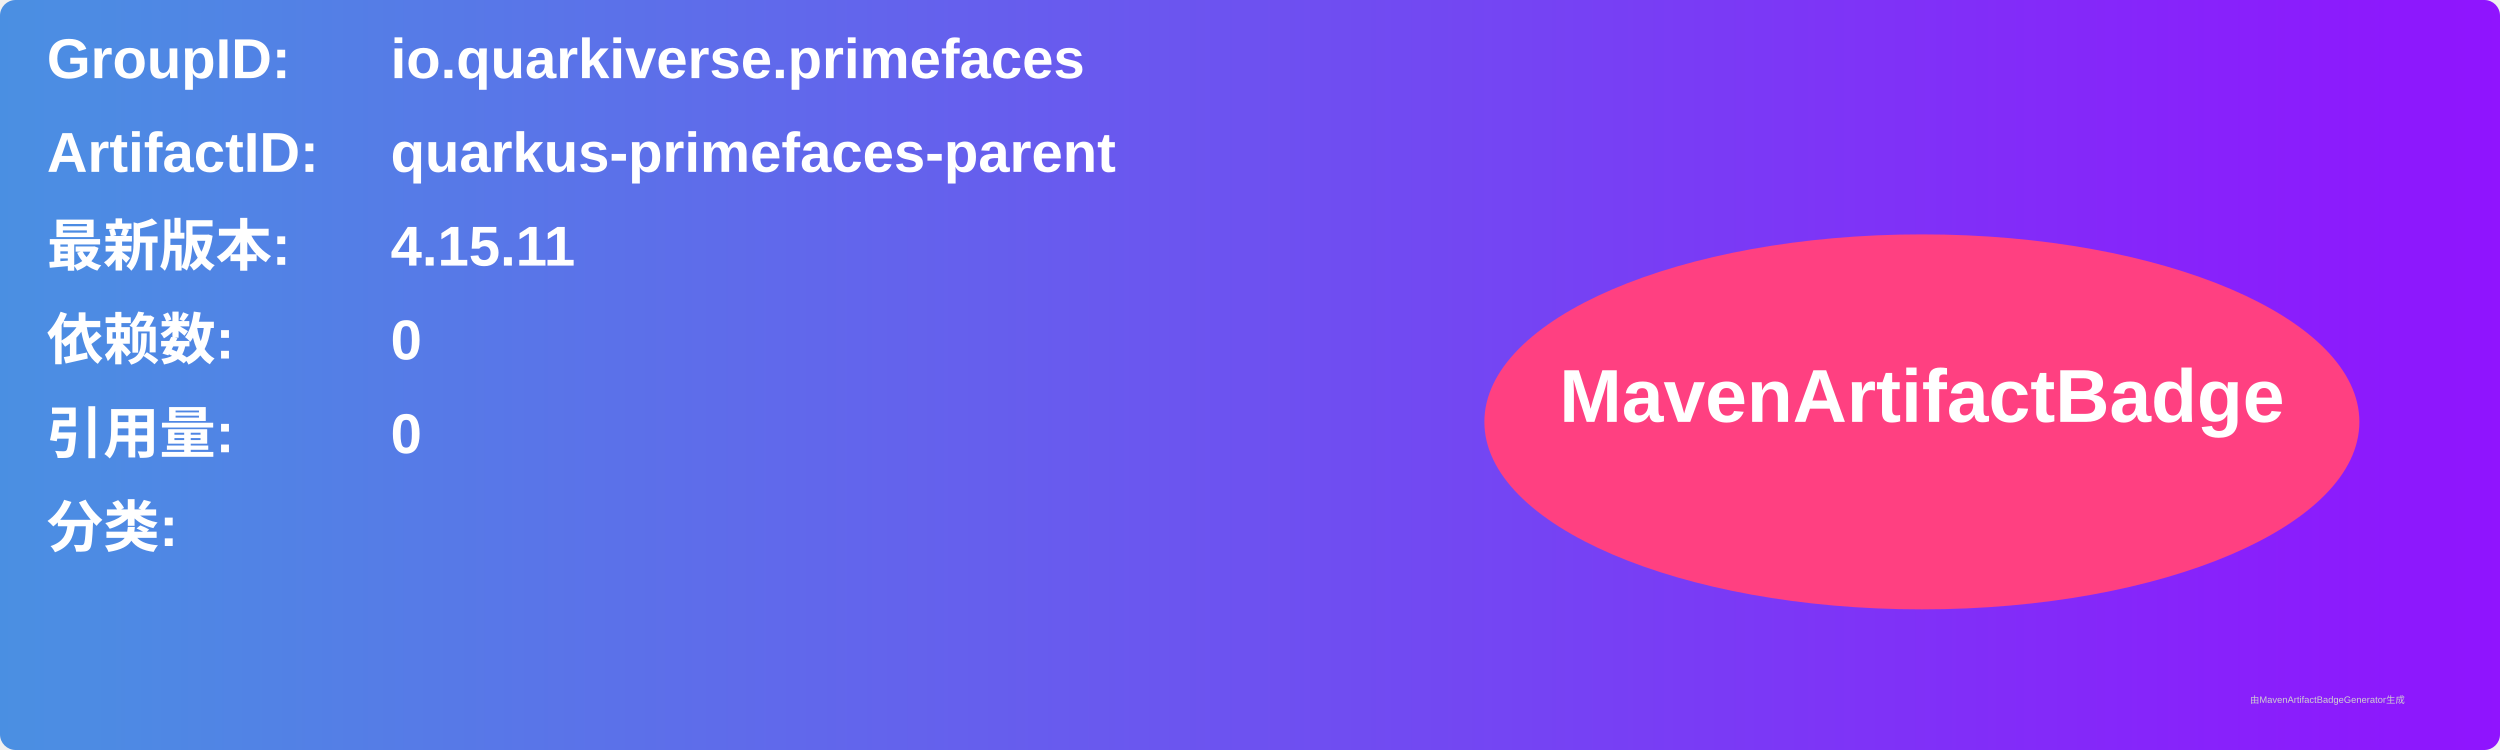
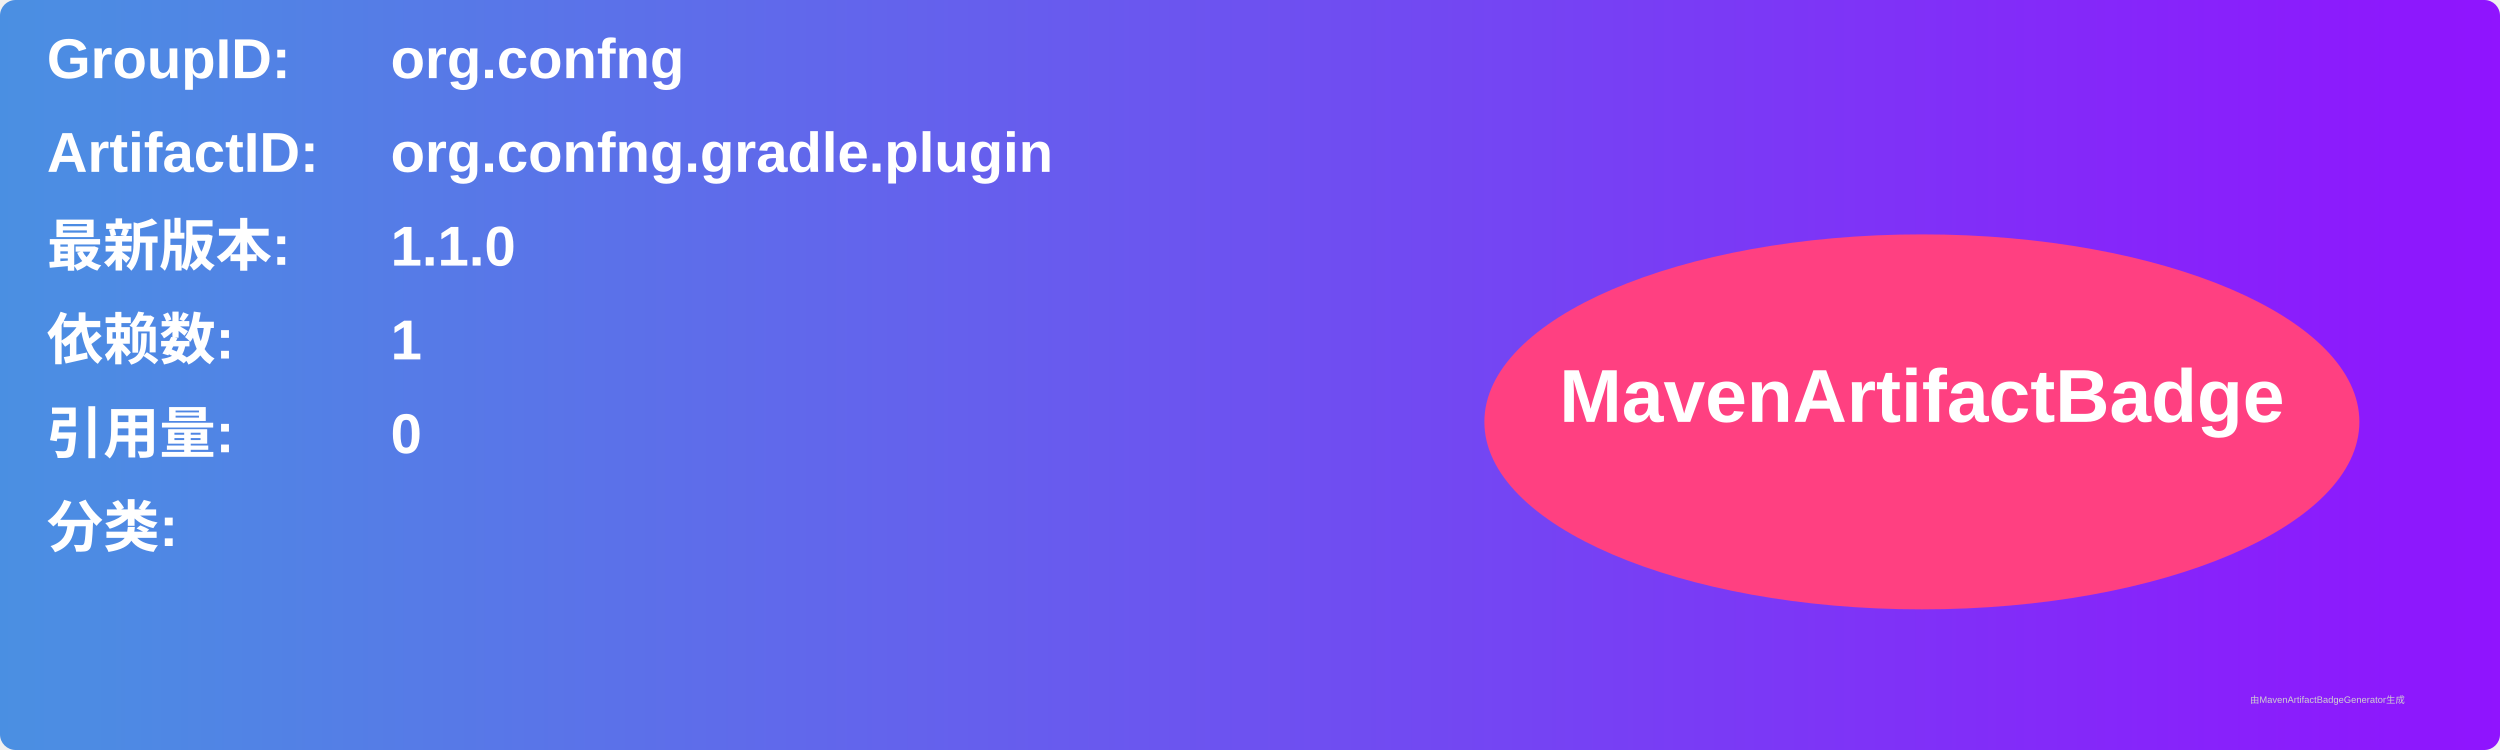
<svg xmlns="http://www.w3.org/2000/svg" width="800" height="240" viewBox="0 0 800 240">
  <linearGradient id="grad" x1="0%" y1="0%" x2="100%" y2="0%">
    <stop offset="0%" stop-color="#4a90e2" />
    <stop offset="100%" stop-color="#9013fe" />
  </linearGradient>
  <rect width="100%" height="100%" rx="5" ry="5" fill="url(#grad)" />
  <g transform="translate(15, 15)">
    <text x="0" y="10" font-family="Arial" font-size="18" fill="white" font-weight="bold" width="260">GroupID:</text>
-     <text x="110" y="10" font-family="Arial" font-size="18" fill="white" font-weight="bold" width="460">io.quarkiverse.primefaces</text>
+     <text x="110" y="10" font-family="Arial" font-size="18" fill="white" font-weight="bold" width="460">org.confng</text>
    <text x="0" y="40" font-family="Arial" font-size="18" fill="white" font-weight="bold" width="260">ArtifactID:</text>
-     <text x="110" y="40" font-family="Arial" font-size="18" fill="white" font-weight="bold" width="460">quarkus-primefaces-parent</text>
+     <text x="110" y="40" font-family="Arial" font-size="18" fill="white" font-weight="bold" width="460">org.confng.gradle.plugin</text>
    <text x="0" y="70" font-family="Arial" font-size="18" fill="white" font-weight="bold">最新版本:</text>
    <text x="110" y="70" font-family="Arial" font-size="18" fill="white" font-weight="bold">
-       <tspan font-weight="bold">4.15.11</tspan>
+       <tspan font-weight="bold">1.1.0</tspan>
    </text>
    <text x="0" y="100" font-family="Arial" font-size="18" fill="white" font-weight="bold">依赖数: </text>
    <text x="110" y="100" font-family="Arial" font-size="18" fill="white">
-       <tspan font-weight="bold">0</tspan>
+       <tspan font-weight="bold">1</tspan>
    </text>
    <text x="0" y="130" font-family="Arial" font-size="18" fill="white" font-weight="bold">引用量: </text>
    <text x="110" y="130" font-family="Arial" font-size="18" fill="white">
      <tspan font-weight="bold">0</tspan>
    </text>
    <text x="0" y="160" font-family="Arial" font-size="18" fill="white" font-weight="bold">分类:</text>
    <text x="10" y="190" font-family="Arial" font-size="10" fill="white">
      <tspan font-weight="bold" />
    </text>
    <ellipse cx="600" cy="120" rx="140" ry="60" fill="#ff4081" />
    <text x="600" y="120" text-anchor="middle" font-family="Arial" font-size="24" fill="white" font-weight="bold">MavenArtifactBadge</text>
  </g>
  <text x="720" y="225" font-family="Arial" font-size="3" fill="#d0d0d0">由MavenArtifactBadgeGenerator生成</text>
</svg>
